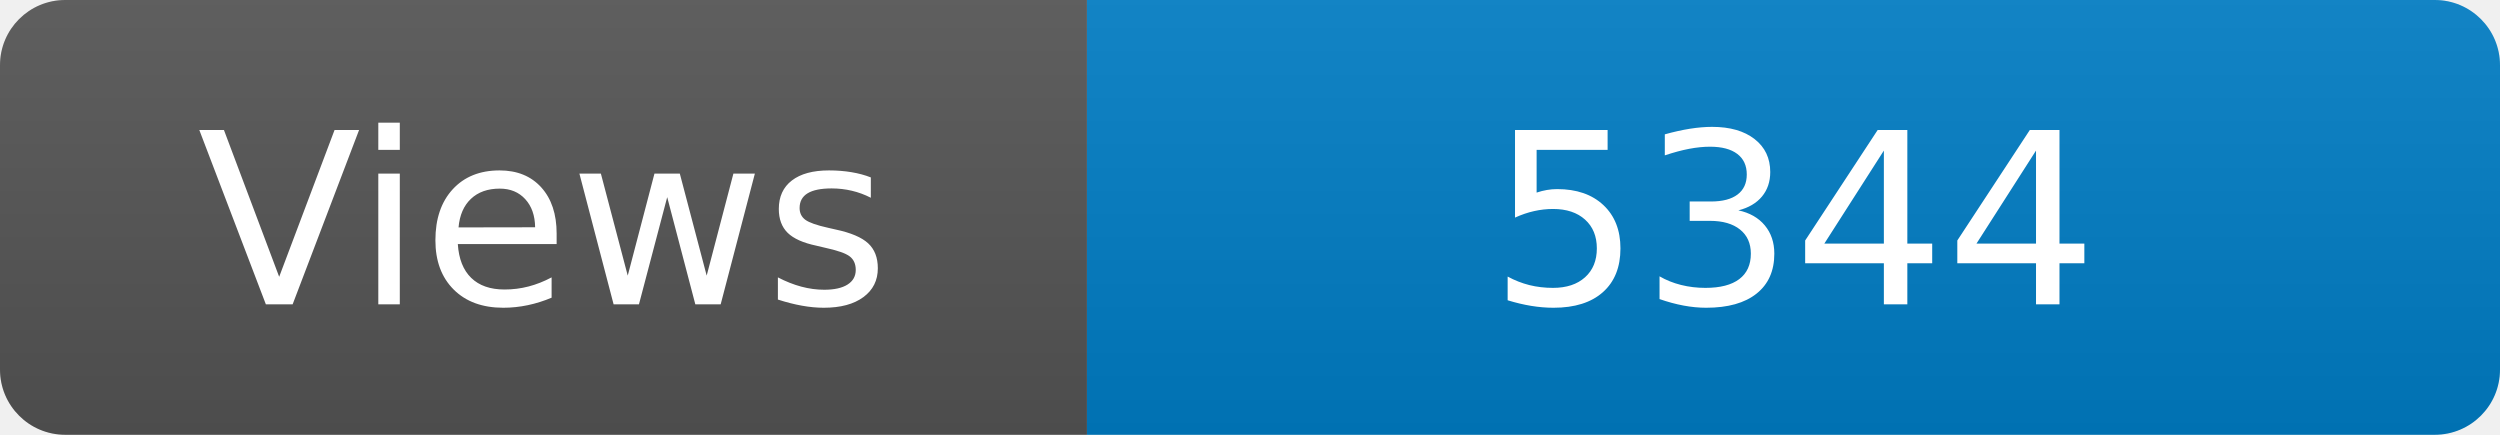
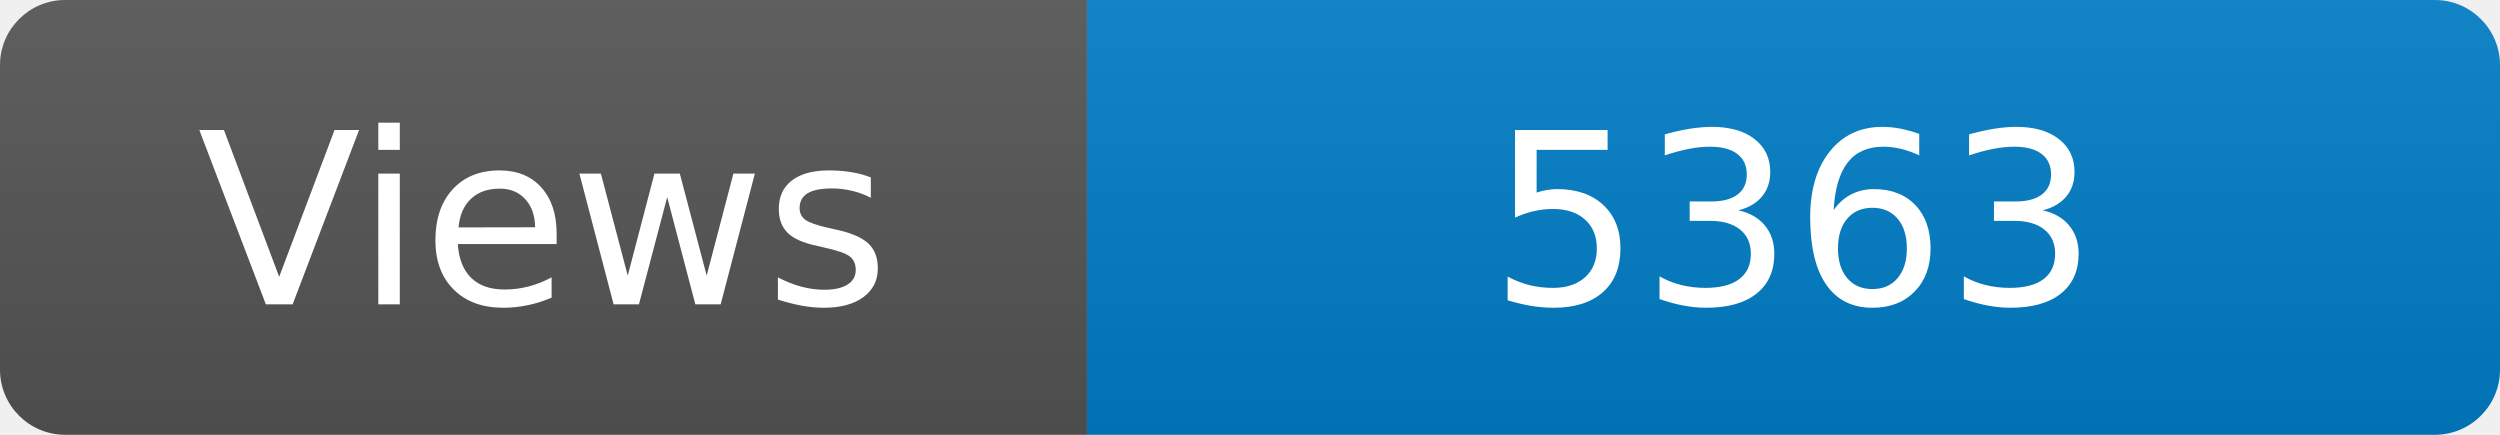
<svg xmlns="http://www.w3.org/2000/svg" width="115" height="20" role="img" aria-label="Maintained?: yes">
  <linearGradient id="s" x2="0" y2="100%">
    <stop offset="0" stop-color="#bbb" stop-opacity=".1" />
    <stop offset="1" stop-opacity=".1" />
  </linearGradient>
  <clipPath id="r">
    <rect width="115" height="20" rx="3" fill="#fff" />
  </clipPath>
  <g clip-path="url(#r)">
    <rect width="50" height="20" fill="#555" />
    <rect x="50" width="160" height="20" fill="#007ec6" />
    <rect width="115" height="20" fill="url(#s)" />
  </g>
  <g fill="#fff" text-anchor="middle" font-family="Verdana,Geneva,DejaVu Sans,sans-serif" font-size="110">
    <text x="250" y="140" transform="scale(.1)" fill="#fff">Views</text>
-     <text x="825" y="140" transform="scale(.1)" fill="#fff">5344</text>
+     <text x="825" y="140" transform="scale(.1)" fill="#fff">5363</text>
  </g>
</svg>
